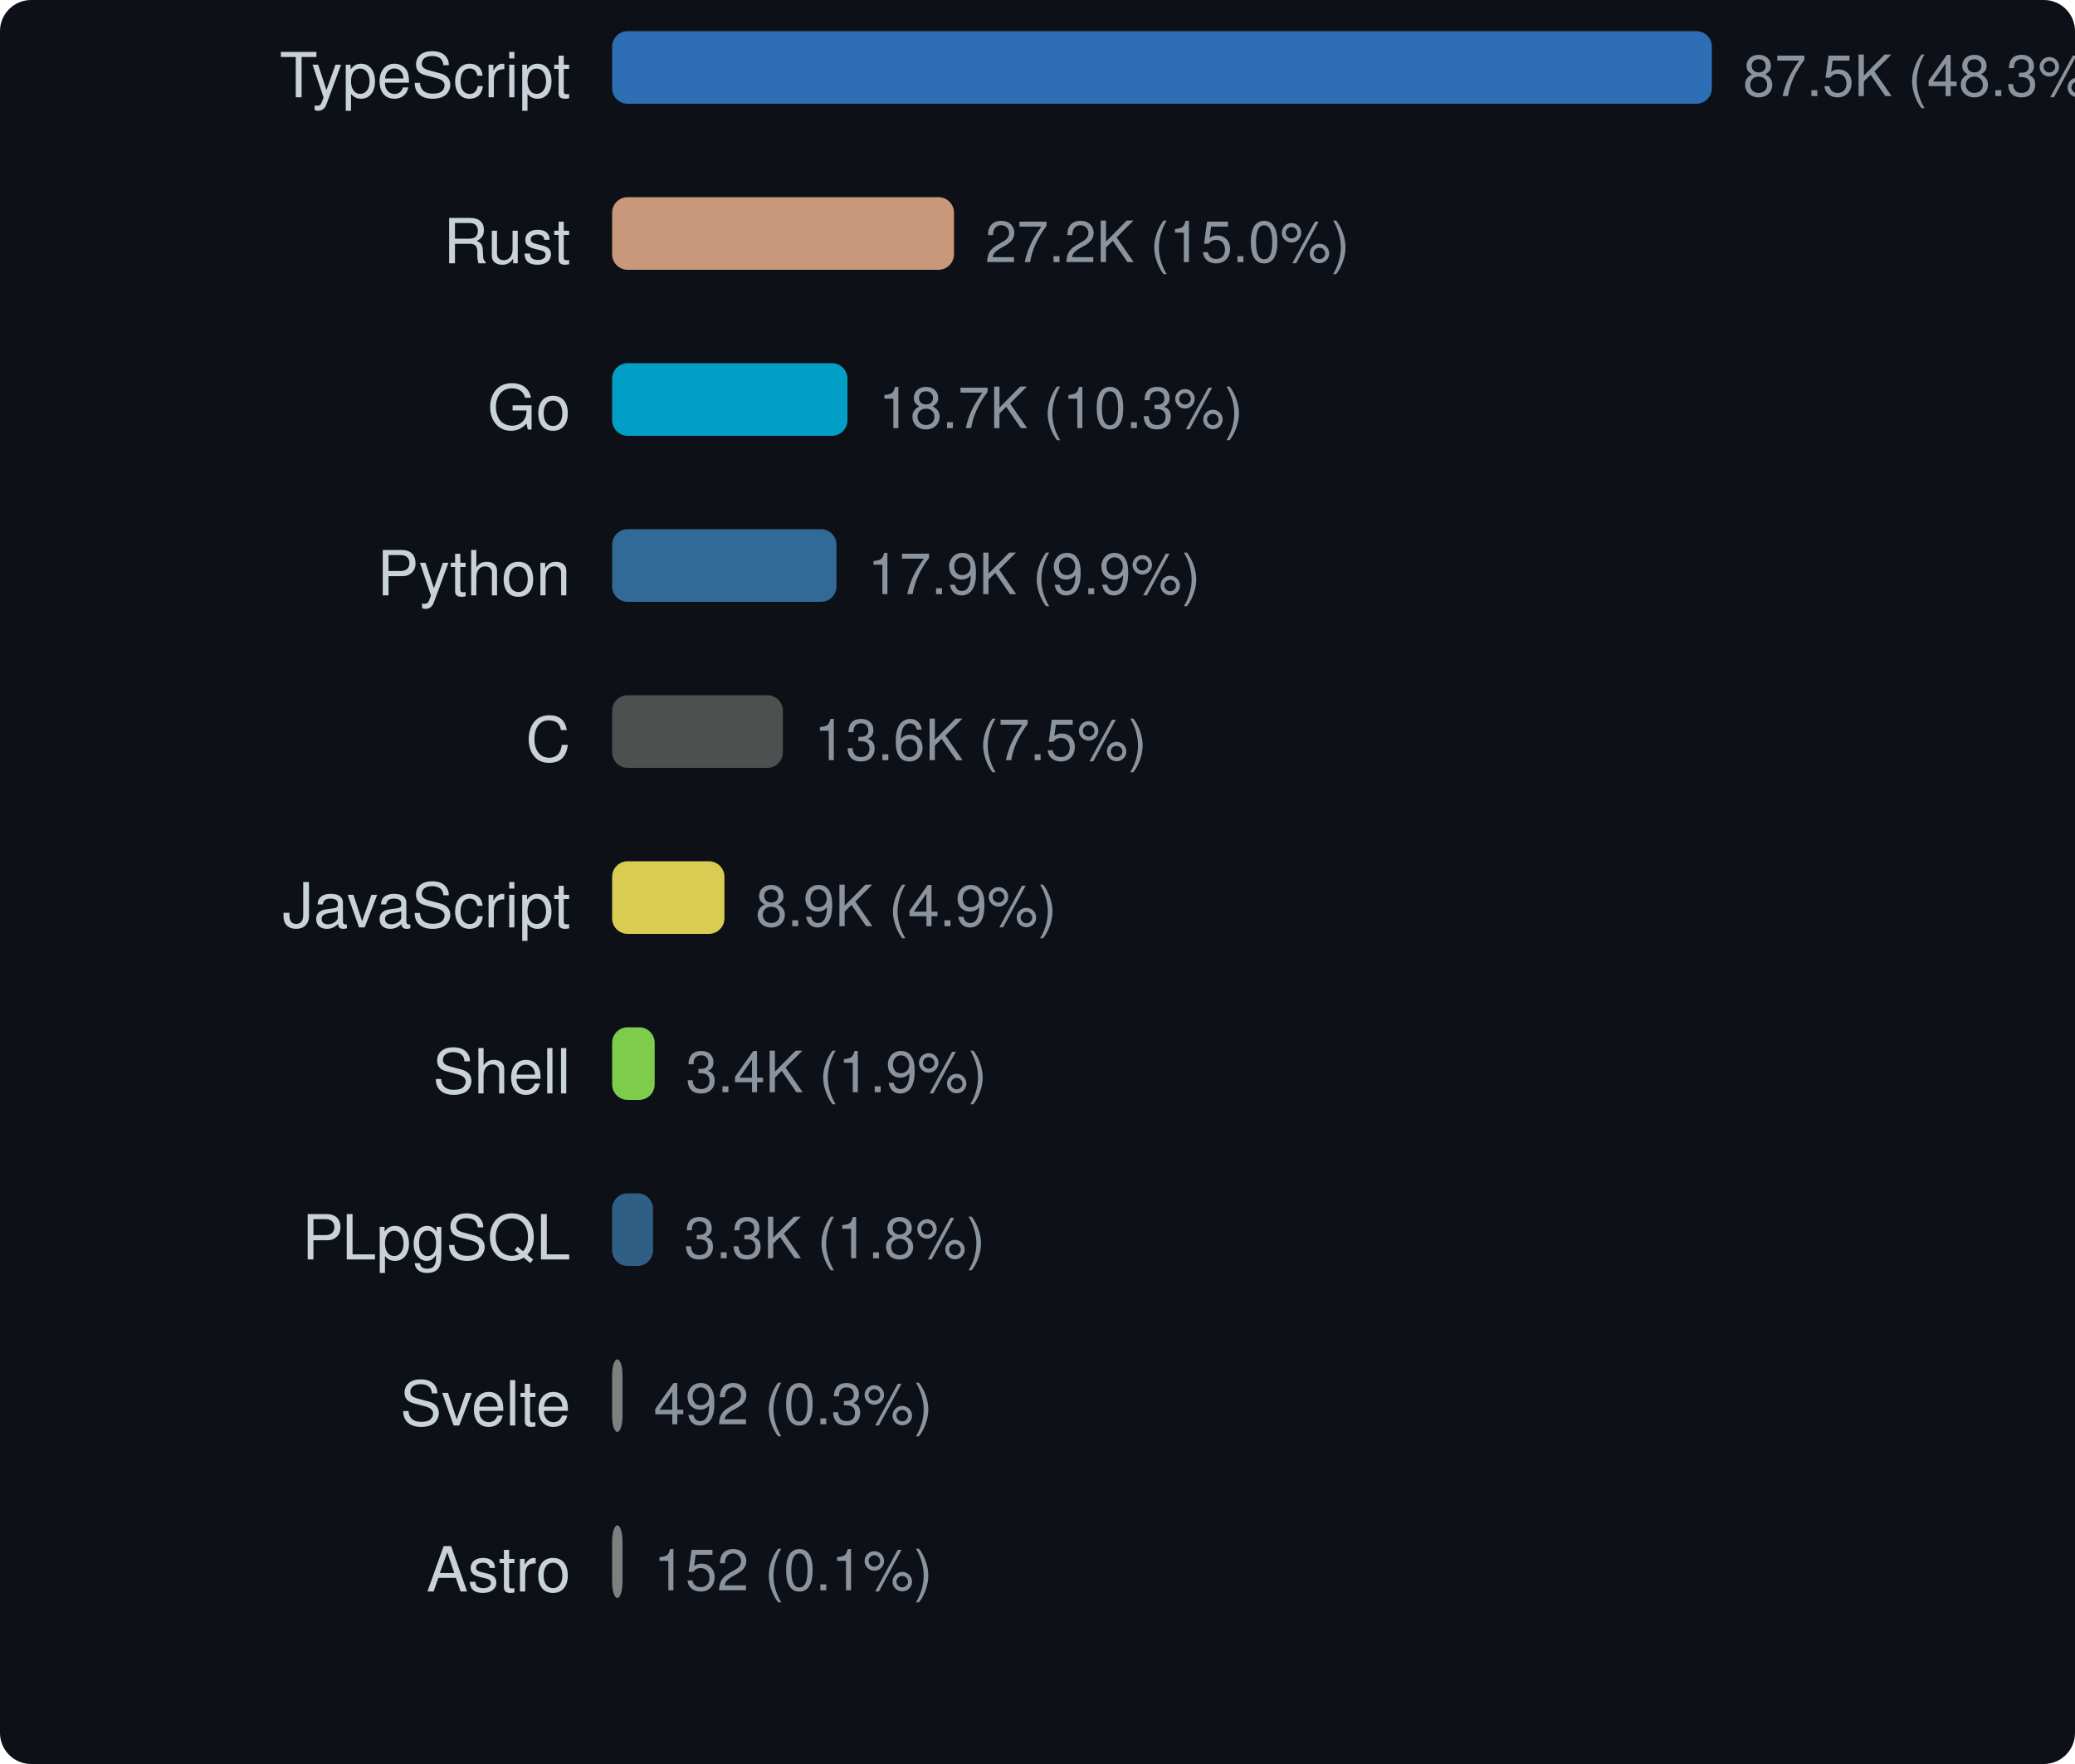
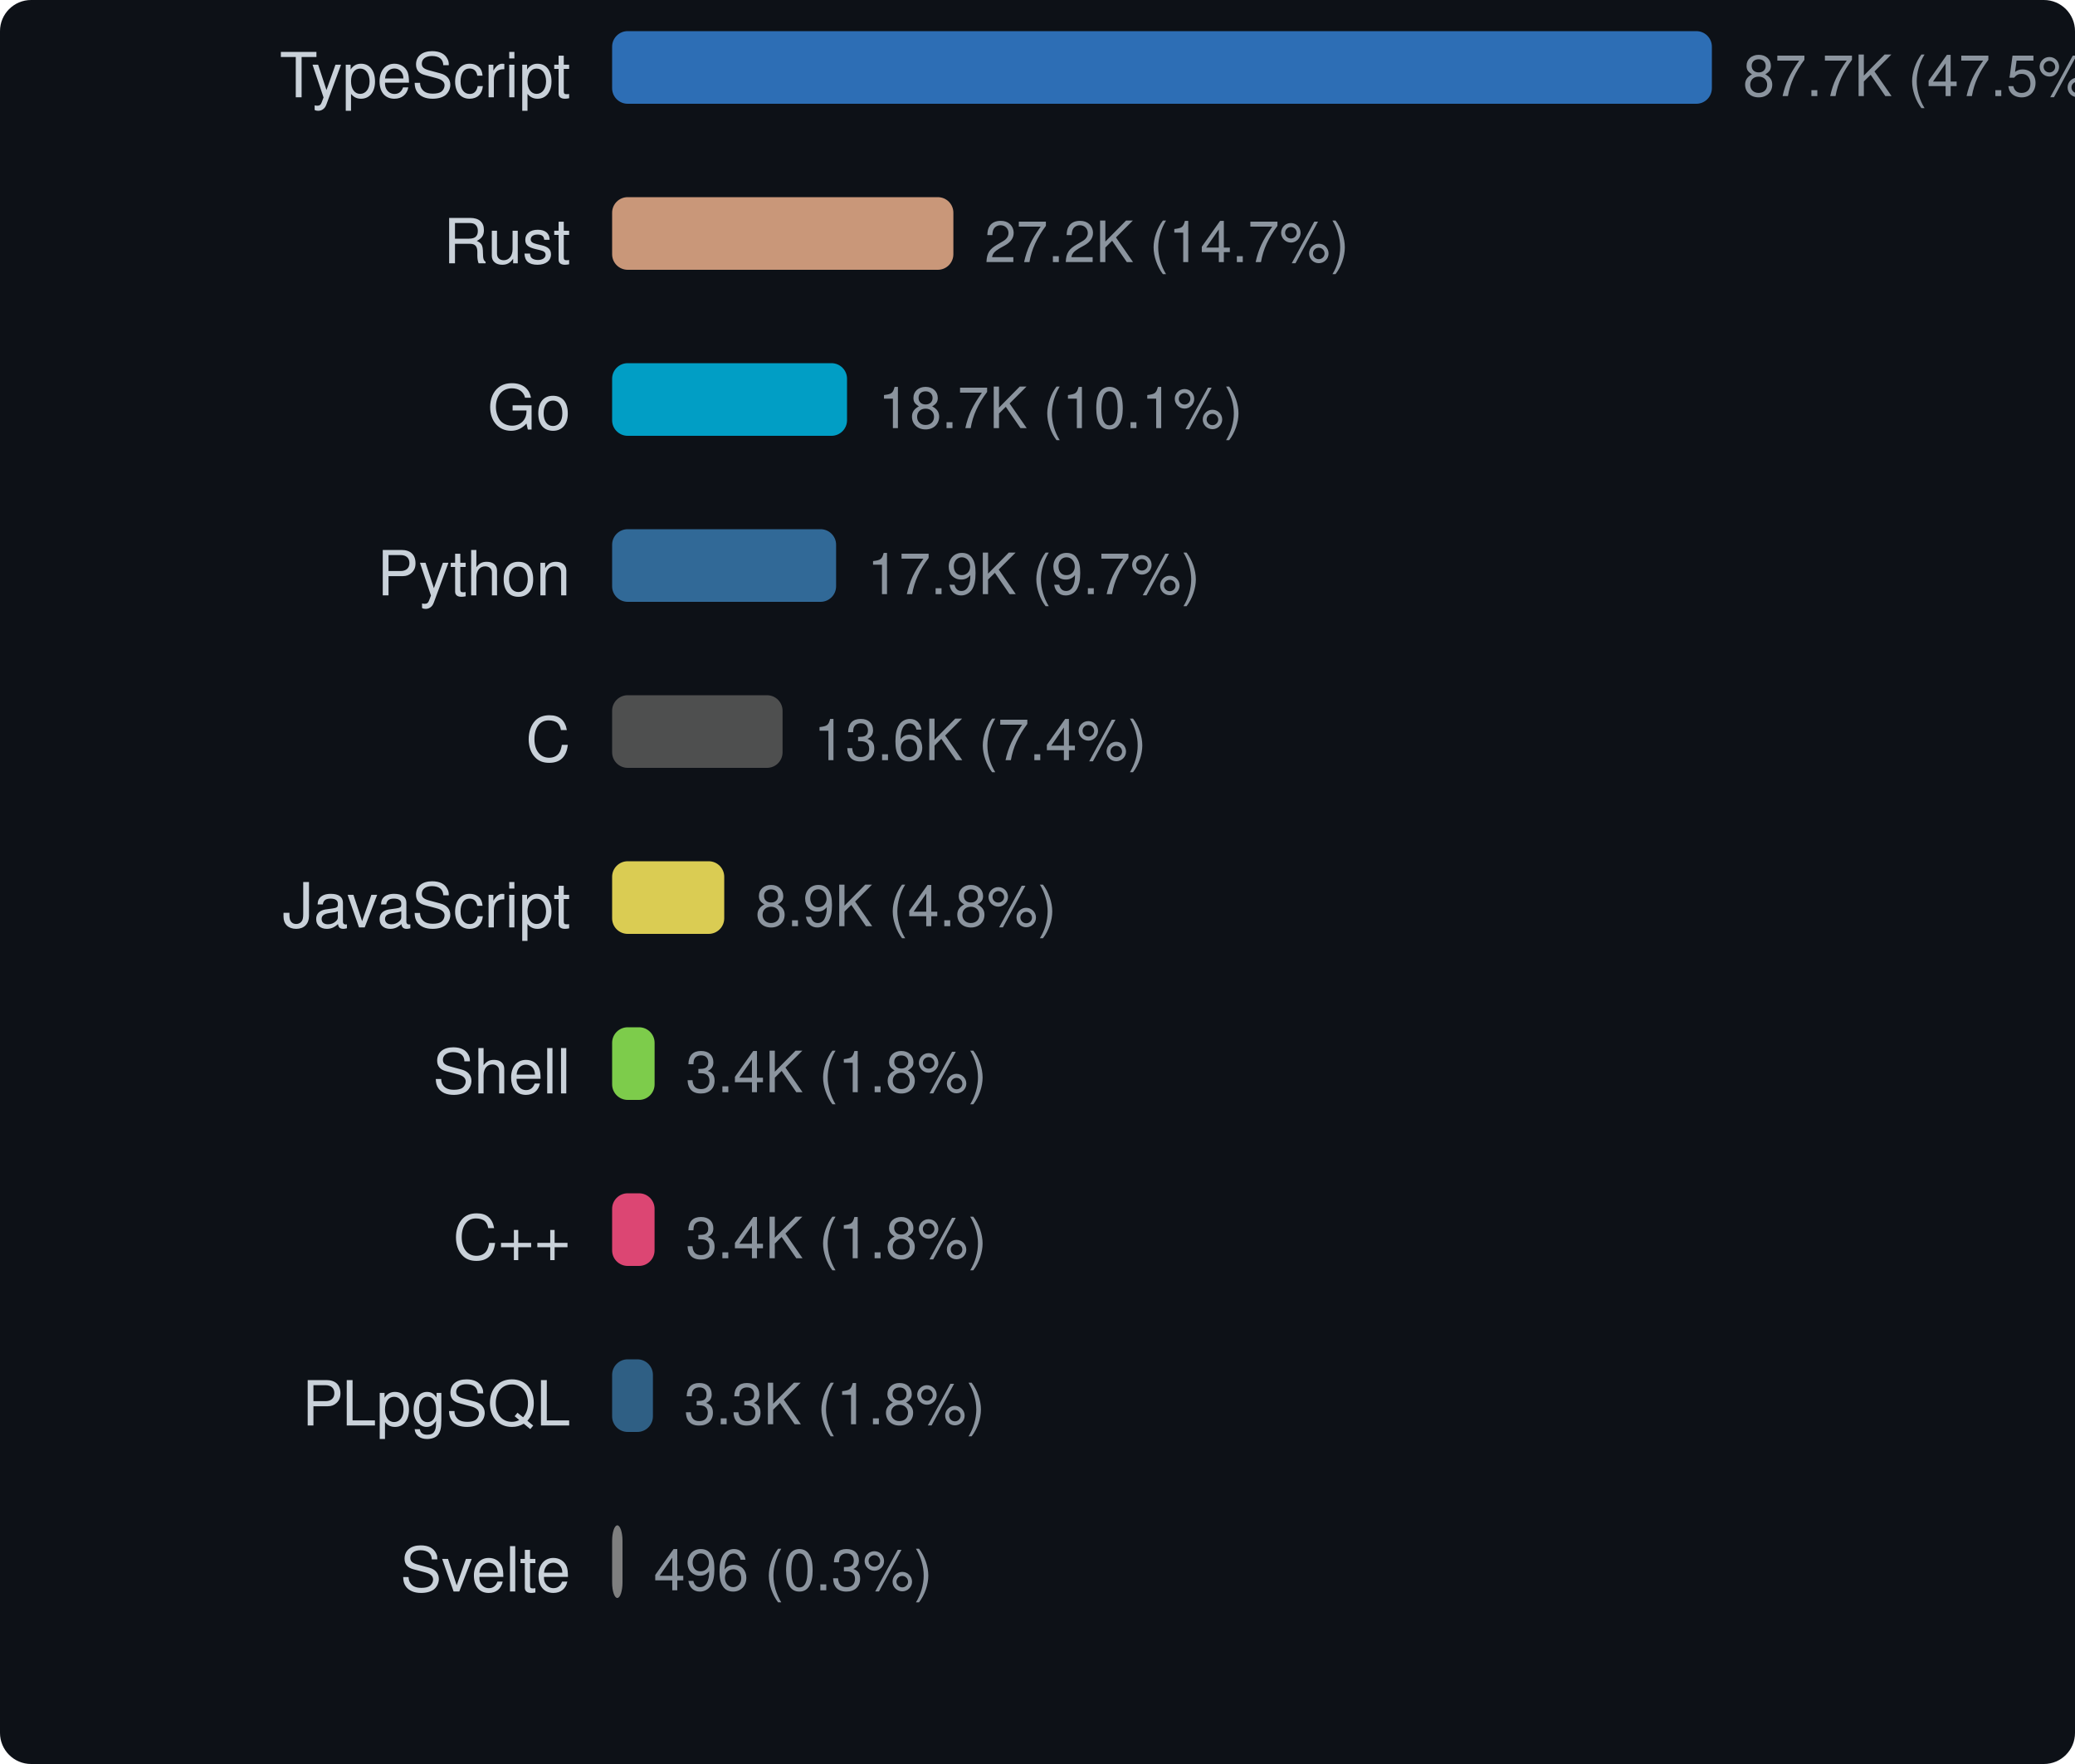
<svg xmlns="http://www.w3.org/2000/svg" width="400" height="340" viewBox="0 0 400 340">
  <style>text { dominant-baseline: central; }</style>
  <rect width="100%" height="100%" rx="6" fill="#0d1117" />
  <text x="110" y="16" text-anchor="end" fill="#c9d1d9" font-size="12" font-family="Segoe UI,Helvetica,Arial,sans-serif">TypeScript</text>
  <rect x="118" y="6" width="212" height="14" rx="3" fill="#3178c6" opacity="0.9" />
-   <text x="336" y="16" fill="#8b949e" font-size="11" font-family="Segoe UI,Helvetica,Arial,sans-serif">87.5K (48.3%)</text>
+   <text x="336" y="16" fill="#8b949e" font-size="11" font-family="Segoe UI,Helvetica,Arial,sans-serif">87.7K (47.5%)</text>
  <text x="110" y="48" text-anchor="end" fill="#c9d1d9" font-size="12" font-family="Segoe UI,Helvetica,Arial,sans-serif">Rust</text>
-   <rect x="118" y="38" width="65.905" height="14" rx="3" fill="#dea584" opacity="0.9" />
-   <text x="189.905" y="48" fill="#8b949e" font-size="11" font-family="Segoe UI,Helvetica,Arial,sans-serif">27.2K (15.0%)</text>
+   <rect x="118" y="38" width="65.783" height="14" rx="3" fill="#dea584" opacity="0.9" />
+   <text x="189.783" y="48" fill="#8b949e" font-size="11" font-family="Segoe UI,Helvetica,Arial,sans-serif">27.2K (14.7%)</text>
  <text x="110" y="80" text-anchor="end" fill="#c9d1d9" font-size="12" font-family="Segoe UI,Helvetica,Arial,sans-serif">Go</text>
-   <rect x="118" y="70" width="45.366" height="14" rx="3" fill="#00add8" opacity="0.9" />
-   <text x="169.366" y="80" fill="#8b949e" font-size="11" font-family="Segoe UI,Helvetica,Arial,sans-serif">18.7K (10.3%)</text>
+   <rect x="118" y="70" width="45.282" height="14" rx="3" fill="#00add8" opacity="0.9" />
+   <text x="169.282" y="80" fill="#8b949e" font-size="11" font-family="Segoe UI,Helvetica,Arial,sans-serif">18.7K (10.1%)</text>
  <text x="110" y="112" text-anchor="end" fill="#c9d1d9" font-size="12" font-family="Segoe UI,Helvetica,Arial,sans-serif">Python</text>
-   <rect x="118" y="102" width="43.256" height="14" rx="3" fill="#3572a5" opacity="0.9" />
-   <text x="167.256" y="112" fill="#8b949e" font-size="11" font-family="Segoe UI,Helvetica,Arial,sans-serif">17.9K (9.9%)</text>
+   <rect x="118" y="102" width="43.176" height="14" rx="3" fill="#3572a5" opacity="0.9" />
+   <text x="167.176" y="112" fill="#8b949e" font-size="11" font-family="Segoe UI,Helvetica,Arial,sans-serif">17.9K (9.7%)</text>
  <text x="110" y="144" text-anchor="end" fill="#c9d1d9" font-size="12" font-family="Segoe UI,Helvetica,Arial,sans-serif">C</text>
-   <rect x="118" y="134" width="32.917" height="14" rx="3" fill="#555555" opacity="0.9" />
-   <text x="156.917" y="144" fill="#8b949e" font-size="11" font-family="Segoe UI,Helvetica,Arial,sans-serif">13.6K (7.5%)</text>
+   <rect x="118" y="134" width="32.856" height="14" rx="3" fill="#555555" opacity="0.9" />
+   <text x="156.856" y="144" fill="#8b949e" font-size="11" font-family="Segoe UI,Helvetica,Arial,sans-serif">13.6K (7.4%)</text>
  <text x="110" y="176" text-anchor="end" fill="#c9d1d9" font-size="12" font-family="Segoe UI,Helvetica,Arial,sans-serif">JavaScript</text>
-   <rect x="118" y="166" width="21.652" height="14" rx="3" fill="#f1e05a" opacity="0.9" />
-   <text x="145.652" y="176" fill="#8b949e" font-size="11" font-family="Segoe UI,Helvetica,Arial,sans-serif">8.9K (4.9%)</text>
+   <rect x="118" y="166" width="21.612" height="14" rx="3" fill="#f1e05a" opacity="0.9" />
+   <text x="145.612" y="176" fill="#8b949e" font-size="11" font-family="Segoe UI,Helvetica,Arial,sans-serif">8.9K (4.8%)</text>
  <text x="110" y="208" text-anchor="end" fill="#c9d1d9" font-size="12" font-family="Segoe UI,Helvetica,Arial,sans-serif">Shell</text>
-   <rect x="118" y="198" width="8.204" height="14" rx="3" fill="#89e051" opacity="0.9" />
-   <text x="132.204" y="208" fill="#8b949e" font-size="11" font-family="Segoe UI,Helvetica,Arial,sans-serif">3.4K (1.9%)</text>
-   <text x="110" y="240" text-anchor="end" fill="#c9d1d9" font-size="12" font-family="Segoe UI,Helvetica,Arial,sans-serif">PLpgSQL</text>
-   <rect x="118" y="230" width="7.878" height="14" rx="3" fill="#336790" opacity="0.9" />
-   <text x="131.878" y="240" fill="#8b949e" font-size="11" font-family="Segoe UI,Helvetica,Arial,sans-serif">3.3K (1.8%)</text>
-   <text x="110" y="272" text-anchor="end" fill="#c9d1d9" font-size="12" font-family="Segoe UI,Helvetica,Arial,sans-serif">Svelte</text>
-   <rect x="118" y="262" width="2" height="14" rx="3" fill="#8b8b8b" opacity="0.9" />
-   <text x="126" y="272" fill="#8b949e" font-size="11" font-family="Segoe UI,Helvetica,Arial,sans-serif">492 (0.3%)</text>
-   <text x="110" y="304" text-anchor="end" fill="#c9d1d9" font-size="12" font-family="Segoe UI,Helvetica,Arial,sans-serif">Astro</text>
+   <rect x="118" y="198" width="8.189" height="14" rx="3" fill="#89e051" opacity="0.9" />
+   <text x="132.189" y="208" fill="#8b949e" font-size="11" font-family="Segoe UI,Helvetica,Arial,sans-serif">3.4K (1.8%)</text>
+   <text x="110" y="240" text-anchor="end" fill="#c9d1d9" font-size="12" font-family="Segoe UI,Helvetica,Arial,sans-serif">C++</text>
+   <rect x="118" y="230" width="8.182" height="14" rx="3" fill="#f34b7d" opacity="0.9" />
+   <text x="132.182" y="240" fill="#8b949e" font-size="11" font-family="Segoe UI,Helvetica,Arial,sans-serif">3.4K (1.8%)</text>
+   <text x="110" y="272" text-anchor="end" fill="#c9d1d9" font-size="12" font-family="Segoe UI,Helvetica,Arial,sans-serif">PLpgSQL</text>
+   <rect x="118" y="262" width="7.863" height="14" rx="3" fill="#336790" opacity="0.9" />
+   <text x="131.863" y="272" fill="#8b949e" font-size="11" font-family="Segoe UI,Helvetica,Arial,sans-serif">3.3K (1.8%)</text>
+   <text x="110" y="304" text-anchor="end" fill="#c9d1d9" font-size="12" font-family="Segoe UI,Helvetica,Arial,sans-serif">Svelte</text>
  <rect x="118" y="294" width="2" height="14" rx="3" fill="#8b8b8b" opacity="0.9" />
-   <text x="126" y="304" fill="#8b949e" font-size="11" font-family="Segoe UI,Helvetica,Arial,sans-serif">152 (0.1%)</text>
+   <text x="126" y="304" fill="#8b949e" font-size="11" font-family="Segoe UI,Helvetica,Arial,sans-serif">496 (0.3%)</text>
</svg>
